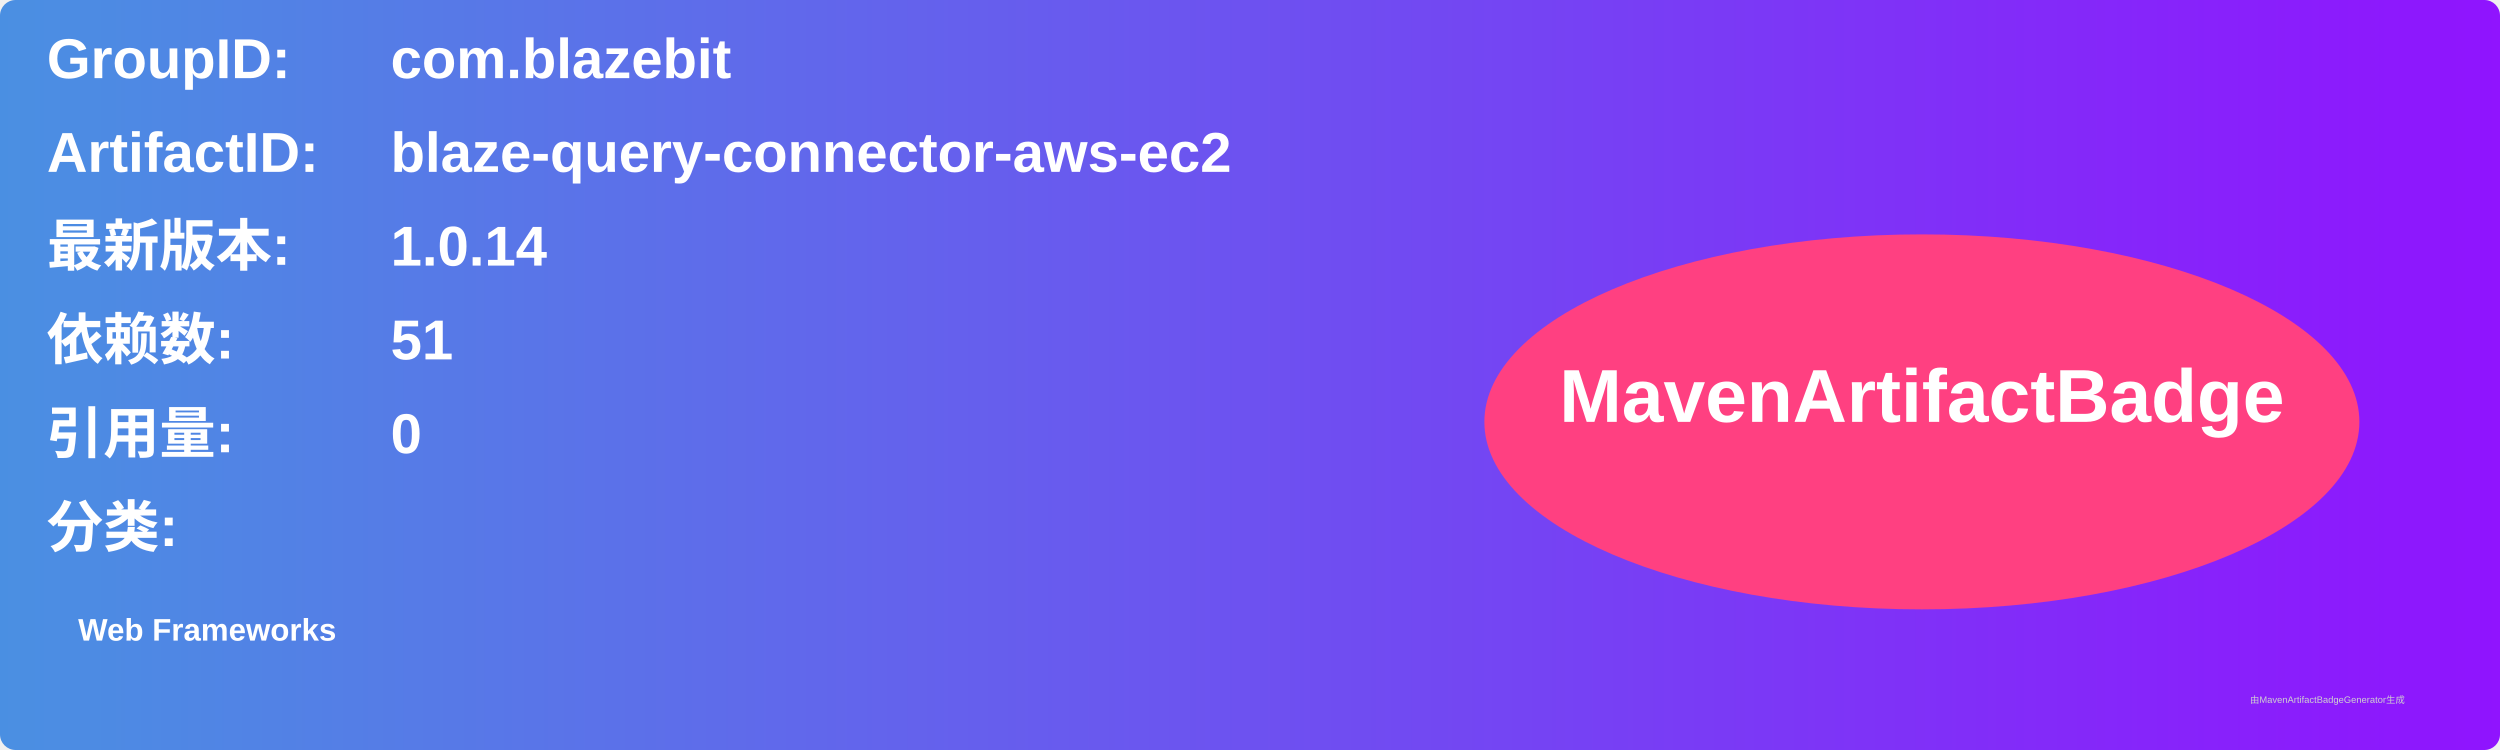
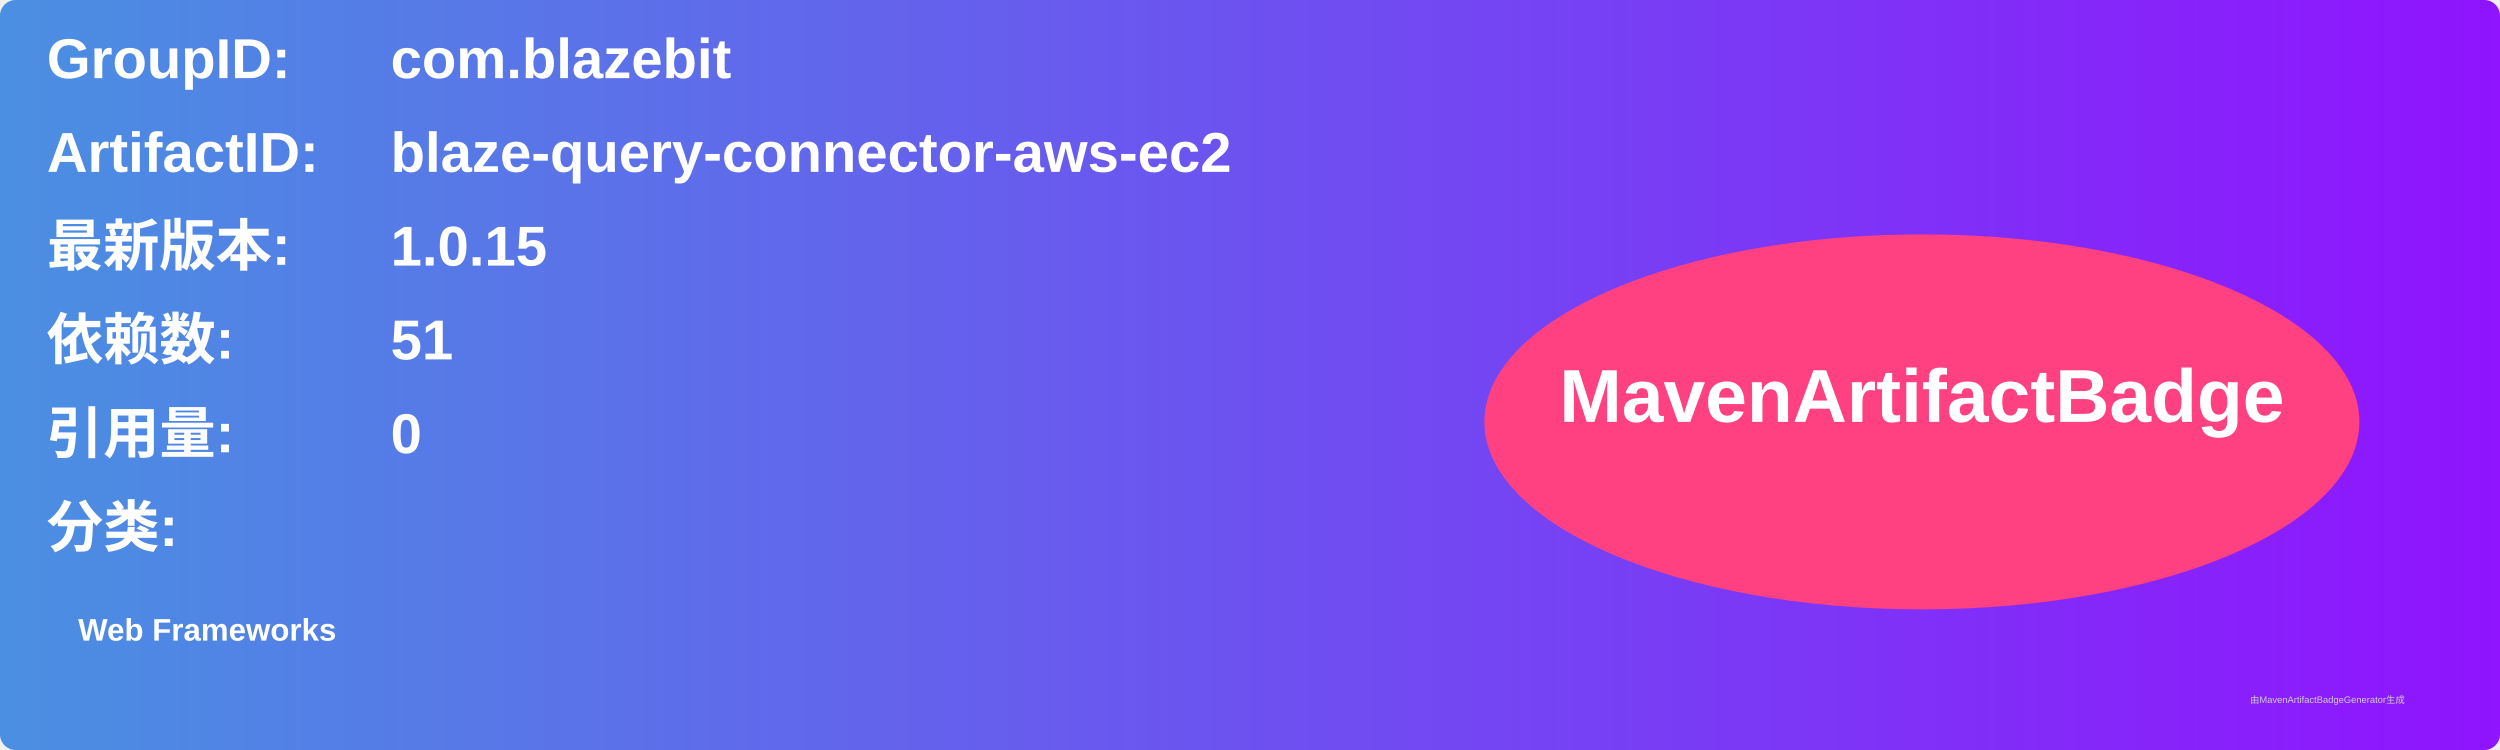
<svg xmlns="http://www.w3.org/2000/svg" width="800" height="240" viewBox="0 0 800 240">
  <linearGradient id="grad" x1="0%" y1="0%" x2="100%" y2="0%">
    <stop offset="0%" stop-color="#4a90e2" />
    <stop offset="100%" stop-color="#9013fe" />
  </linearGradient>
  <rect width="100%" height="100%" rx="5" ry="5" fill="url(#grad)" />
  <g transform="translate(15, 15)">
    <text x="0" y="10" font-family="Arial" font-size="18" fill="white" font-weight="bold" width="260">GroupID:</text>
    <text x="110" y="10" font-family="Arial" font-size="18" fill="white" font-weight="bold" width="460">com.blazebit</text>
    <text x="0" y="40" font-family="Arial" font-size="18" fill="white" font-weight="bold" width="260">ArtifactID:</text>
    <text x="110" y="40" font-family="Arial" font-size="18" fill="white" font-weight="bold" width="460">blaze-query-connector-aws-ec2</text>
    <text x="0" y="70" font-family="Arial" font-size="18" fill="white" font-weight="bold">最新版本:</text>
    <text x="110" y="70" font-family="Arial" font-size="18" fill="white" font-weight="bold">
-       <tspan font-weight="bold">1.0.14</tspan>
+       <tspan font-weight="bold">1.0.15</tspan>
    </text>
    <text x="0" y="100" font-family="Arial" font-size="18" fill="white" font-weight="bold">依赖数: </text>
    <text x="110" y="100" font-family="Arial" font-size="18" fill="white">
      <tspan font-weight="bold">51</tspan>
    </text>
    <text x="0" y="130" font-family="Arial" font-size="18" fill="white" font-weight="bold">引用量: </text>
    <text x="110" y="130" font-family="Arial" font-size="18" fill="white">
      <tspan font-weight="bold">0</tspan>
    </text>
    <text x="0" y="160" font-family="Arial" font-size="18" fill="white" font-weight="bold">分类:</text>
    <text x="10" y="190" font-family="Arial" font-size="10" fill="white">
      <tspan font-weight="bold">Web Frameworks</tspan>
    </text>
    <ellipse cx="600" cy="120" rx="140" ry="60" fill="#ff4081" />
    <text x="600" y="120" text-anchor="middle" font-family="Arial" font-size="24" fill="white" font-weight="bold">MavenArtifactBadge</text>
  </g>
  <text x="720" y="225" font-family="Arial" font-size="3" fill="#d0d0d0">由MavenArtifactBadgeGenerator生成</text>
</svg>
